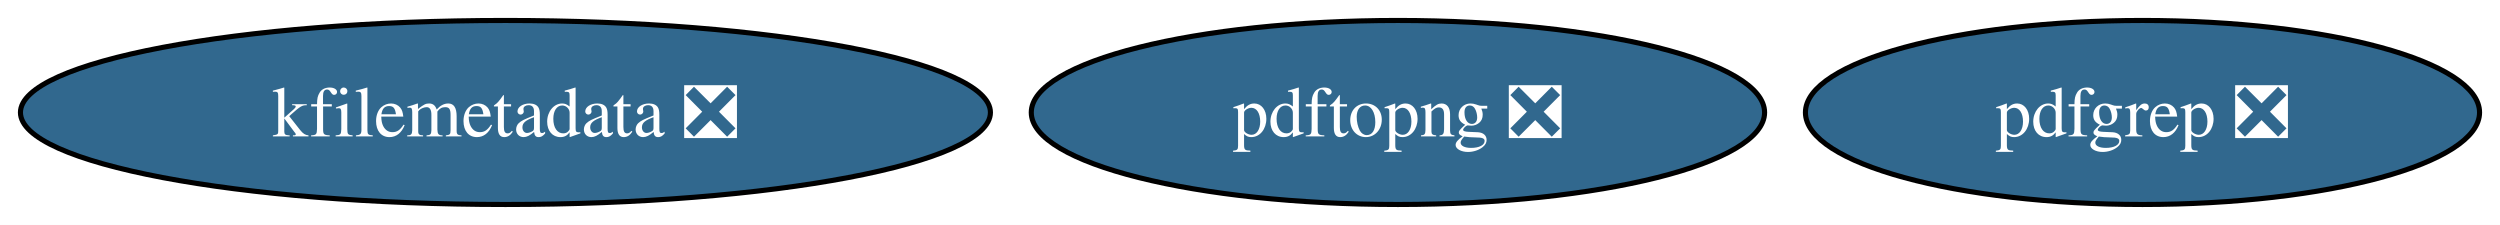
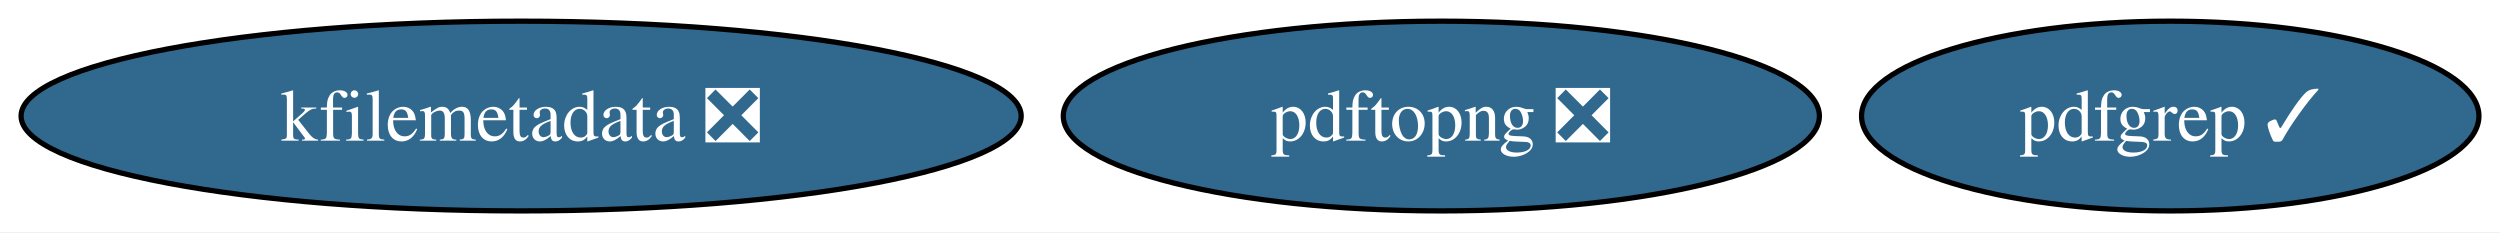
- <svg xmlns="http://www.w3.org/2000/svg" xmlns:xlink="http://www.w3.org/1999/xlink" width="489pt" height="44pt" viewBox="0.00 0.00 489.08 44.00">
+ <svg xmlns="http://www.w3.org/2000/svg" xmlns:xlink="http://www.w3.org/1999/xlink" width="474pt" height="44pt" viewBox="0.00 0.00 474.35 44.00">
  <g id="graph0" class="graph" transform="scale(1 1) rotate(0) translate(4 40)">
-     <polygon fill="white" stroke="none" points="-4,4 -4,-40 485.08,-40 485.08,4 -4,4" />
+     <polygon fill="white" stroke="none" points="-4,4 -4,-40 470.35,-40 470.35,4 -4,4" />
    <g id="node1" class="node">
      <g id="a_node1">
        <a xlink:href="https://github.com/conda-forge/kfilemetadata-feedstock/pull/33" xlink:title="kfilemetadata ❎">
          <ellipse fill="#31688e" stroke="black" cx="94.88" cy="-18" rx="94.88" ry="18" />
          <text text-anchor="middle" x="94.88" y="-13.32" font-family="Times,serif" font-size="14.00" fill="white">kfilemetadata ❎</text>
        </a>
      </g>
    </g>
    <g id="node2" class="node">
      <g id="a_node2">
-         <a xlink:href="https://github.com/conda-forge/pdfgrep-feedstock/pull/36" xlink:title="pdfgrep ❎">
-           <ellipse fill="#31688e" stroke="black" cx="415.14" cy="-18" rx="65.94" ry="18" />
-           <text text-anchor="middle" x="415.14" y="-13.32" font-family="Times,serif" font-size="14.00" fill="white">pdfgrep ❎</text>
+         <a xlink:href="https://github.com/conda-forge/pdfgrep-feedstock/pull/36" xlink:title="pdfgrep ✓">
+           <ellipse fill="#31688e" stroke="black" cx="407.78" cy="-18" rx="58.57" ry="18" />
+           <text text-anchor="middle" x="407.78" y="-13.32" font-family="Times,serif" font-size="14.00" fill="white">pdfgrep ✓</text>
        </a>
      </g>
    </g>
    <g id="node3" class="node">
      <g id="a_node3">
        <a xlink:href="https://github.com/conda-forge/pdftopng-feedstock/pull/24" xlink:title="pdftopng ❎">
          <ellipse fill="#31688e" stroke="black" cx="269.48" cy="-18" rx="71.73" ry="18" />
          <text text-anchor="middle" x="269.48" y="-13.32" font-family="Times,serif" font-size="14.00" fill="white">pdftopng ❎</text>
        </a>
      </g>
    </g>
  </g>
</svg>
